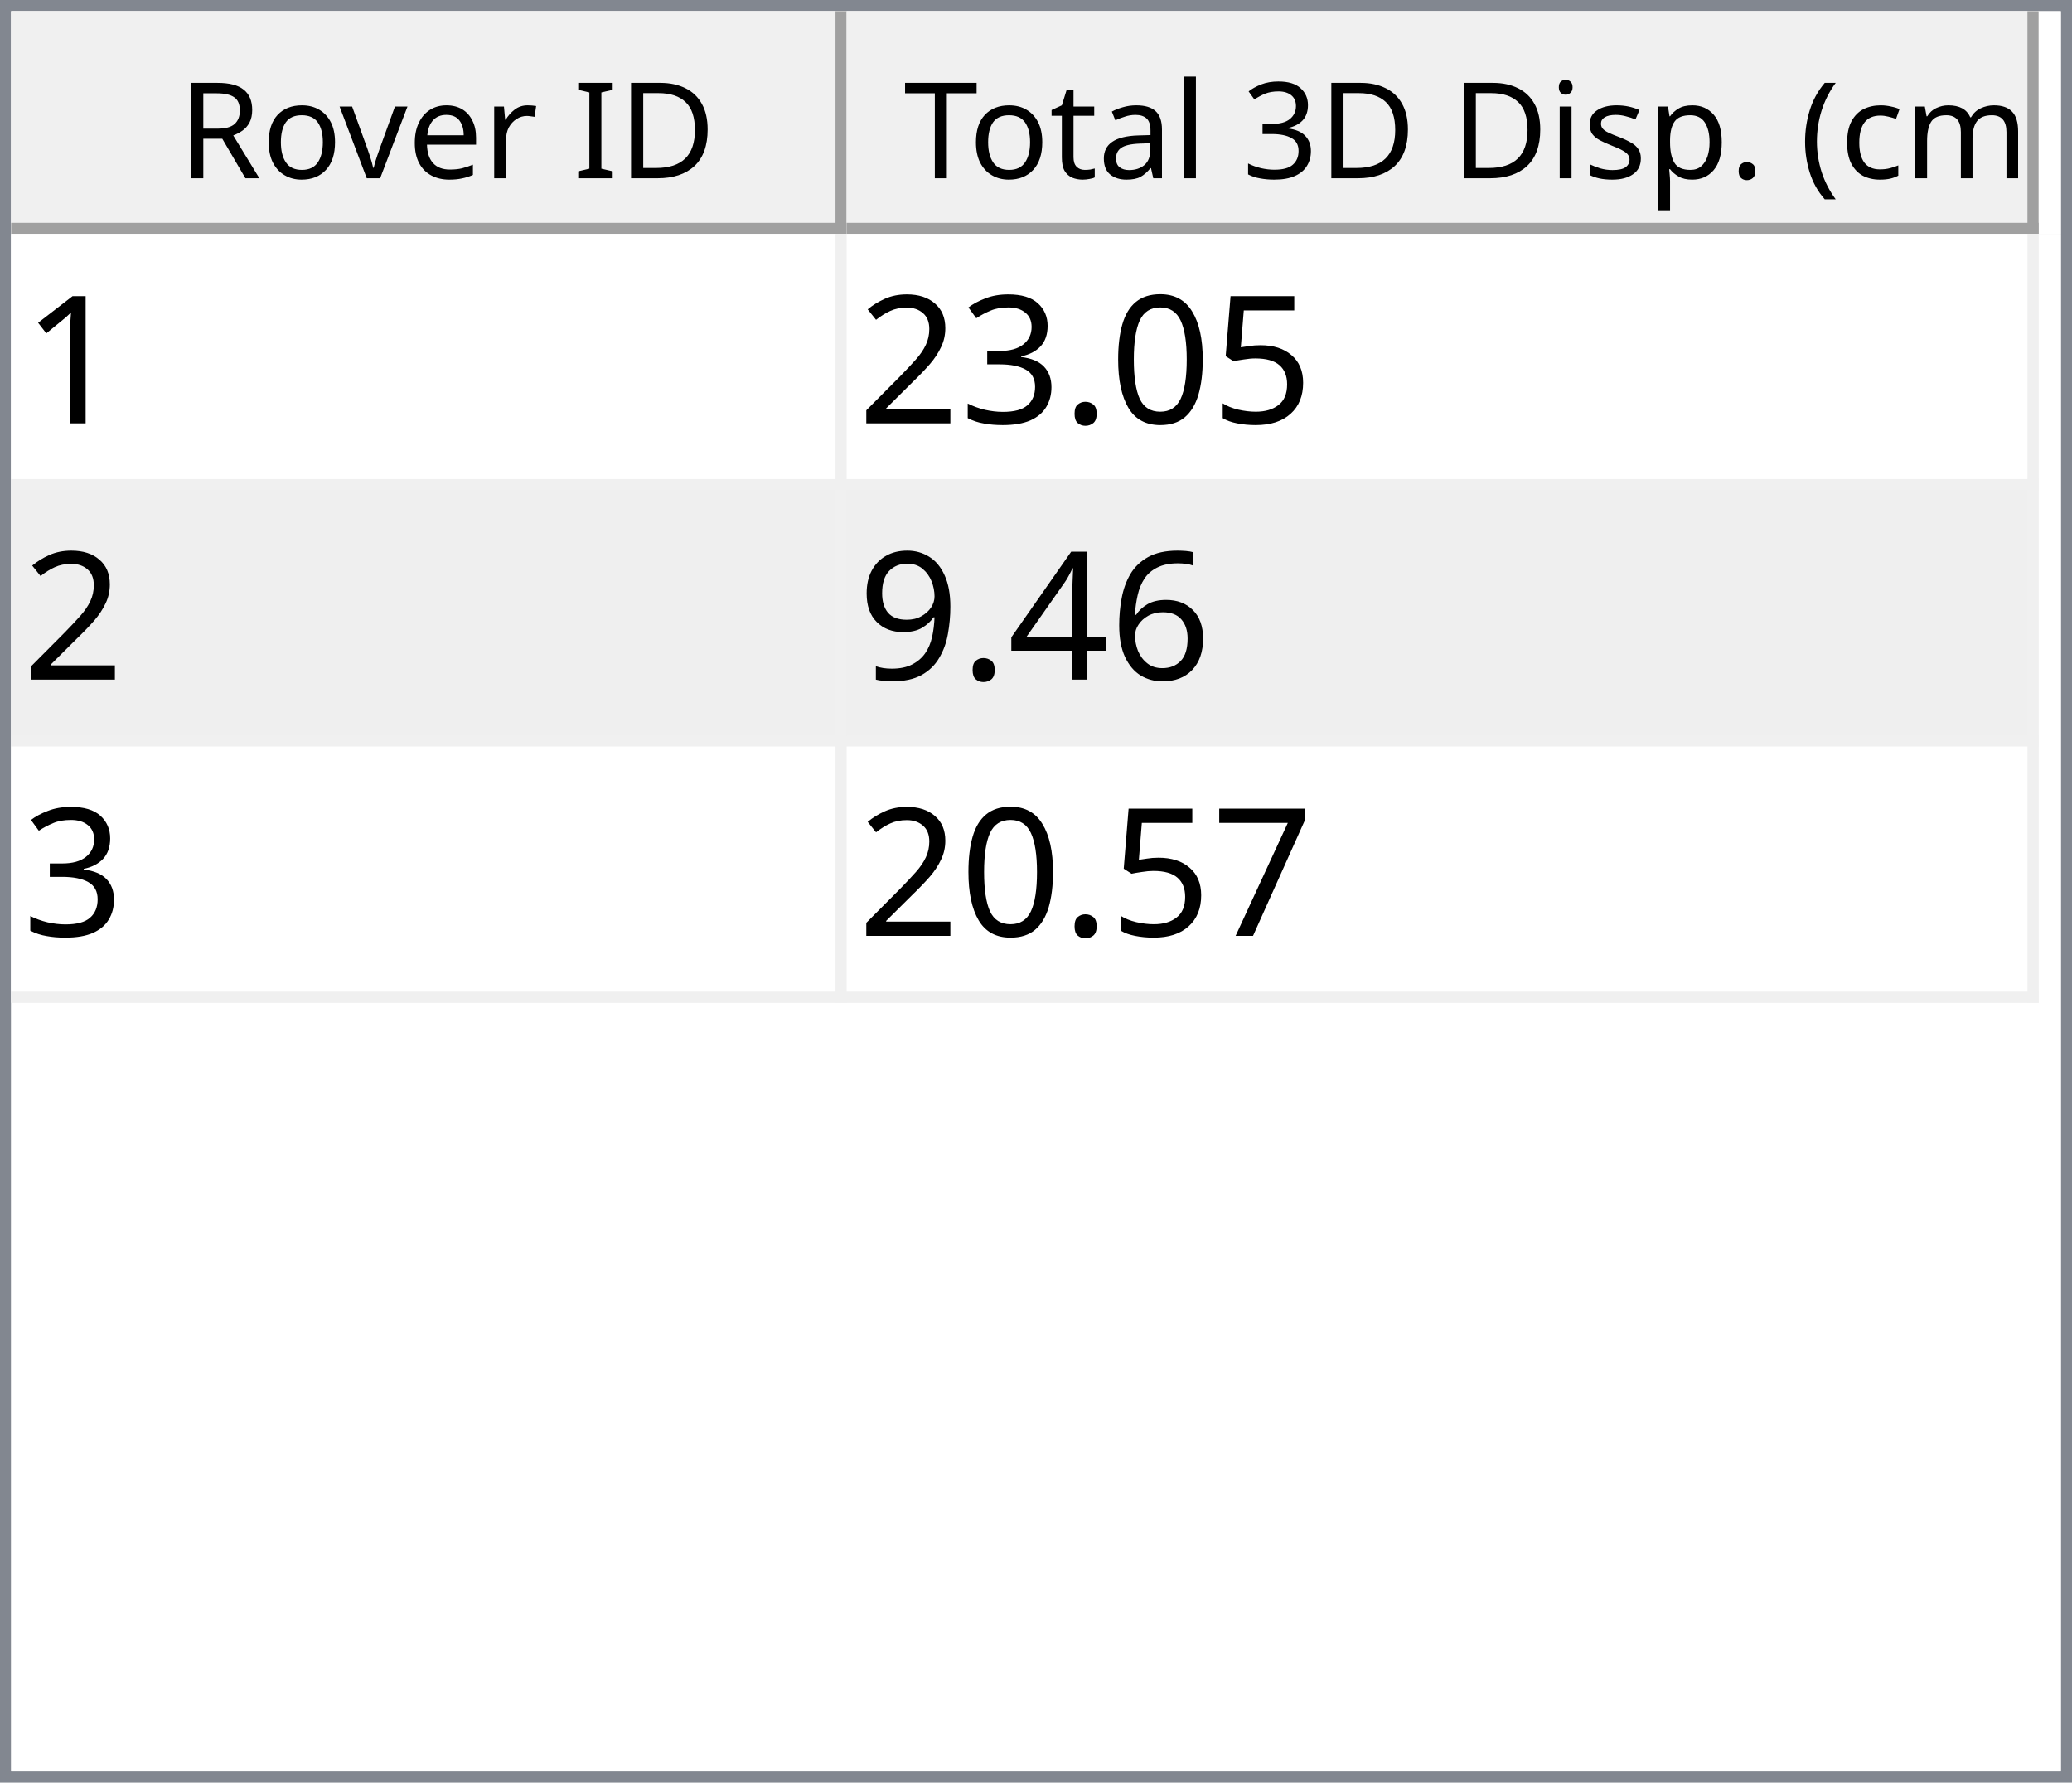
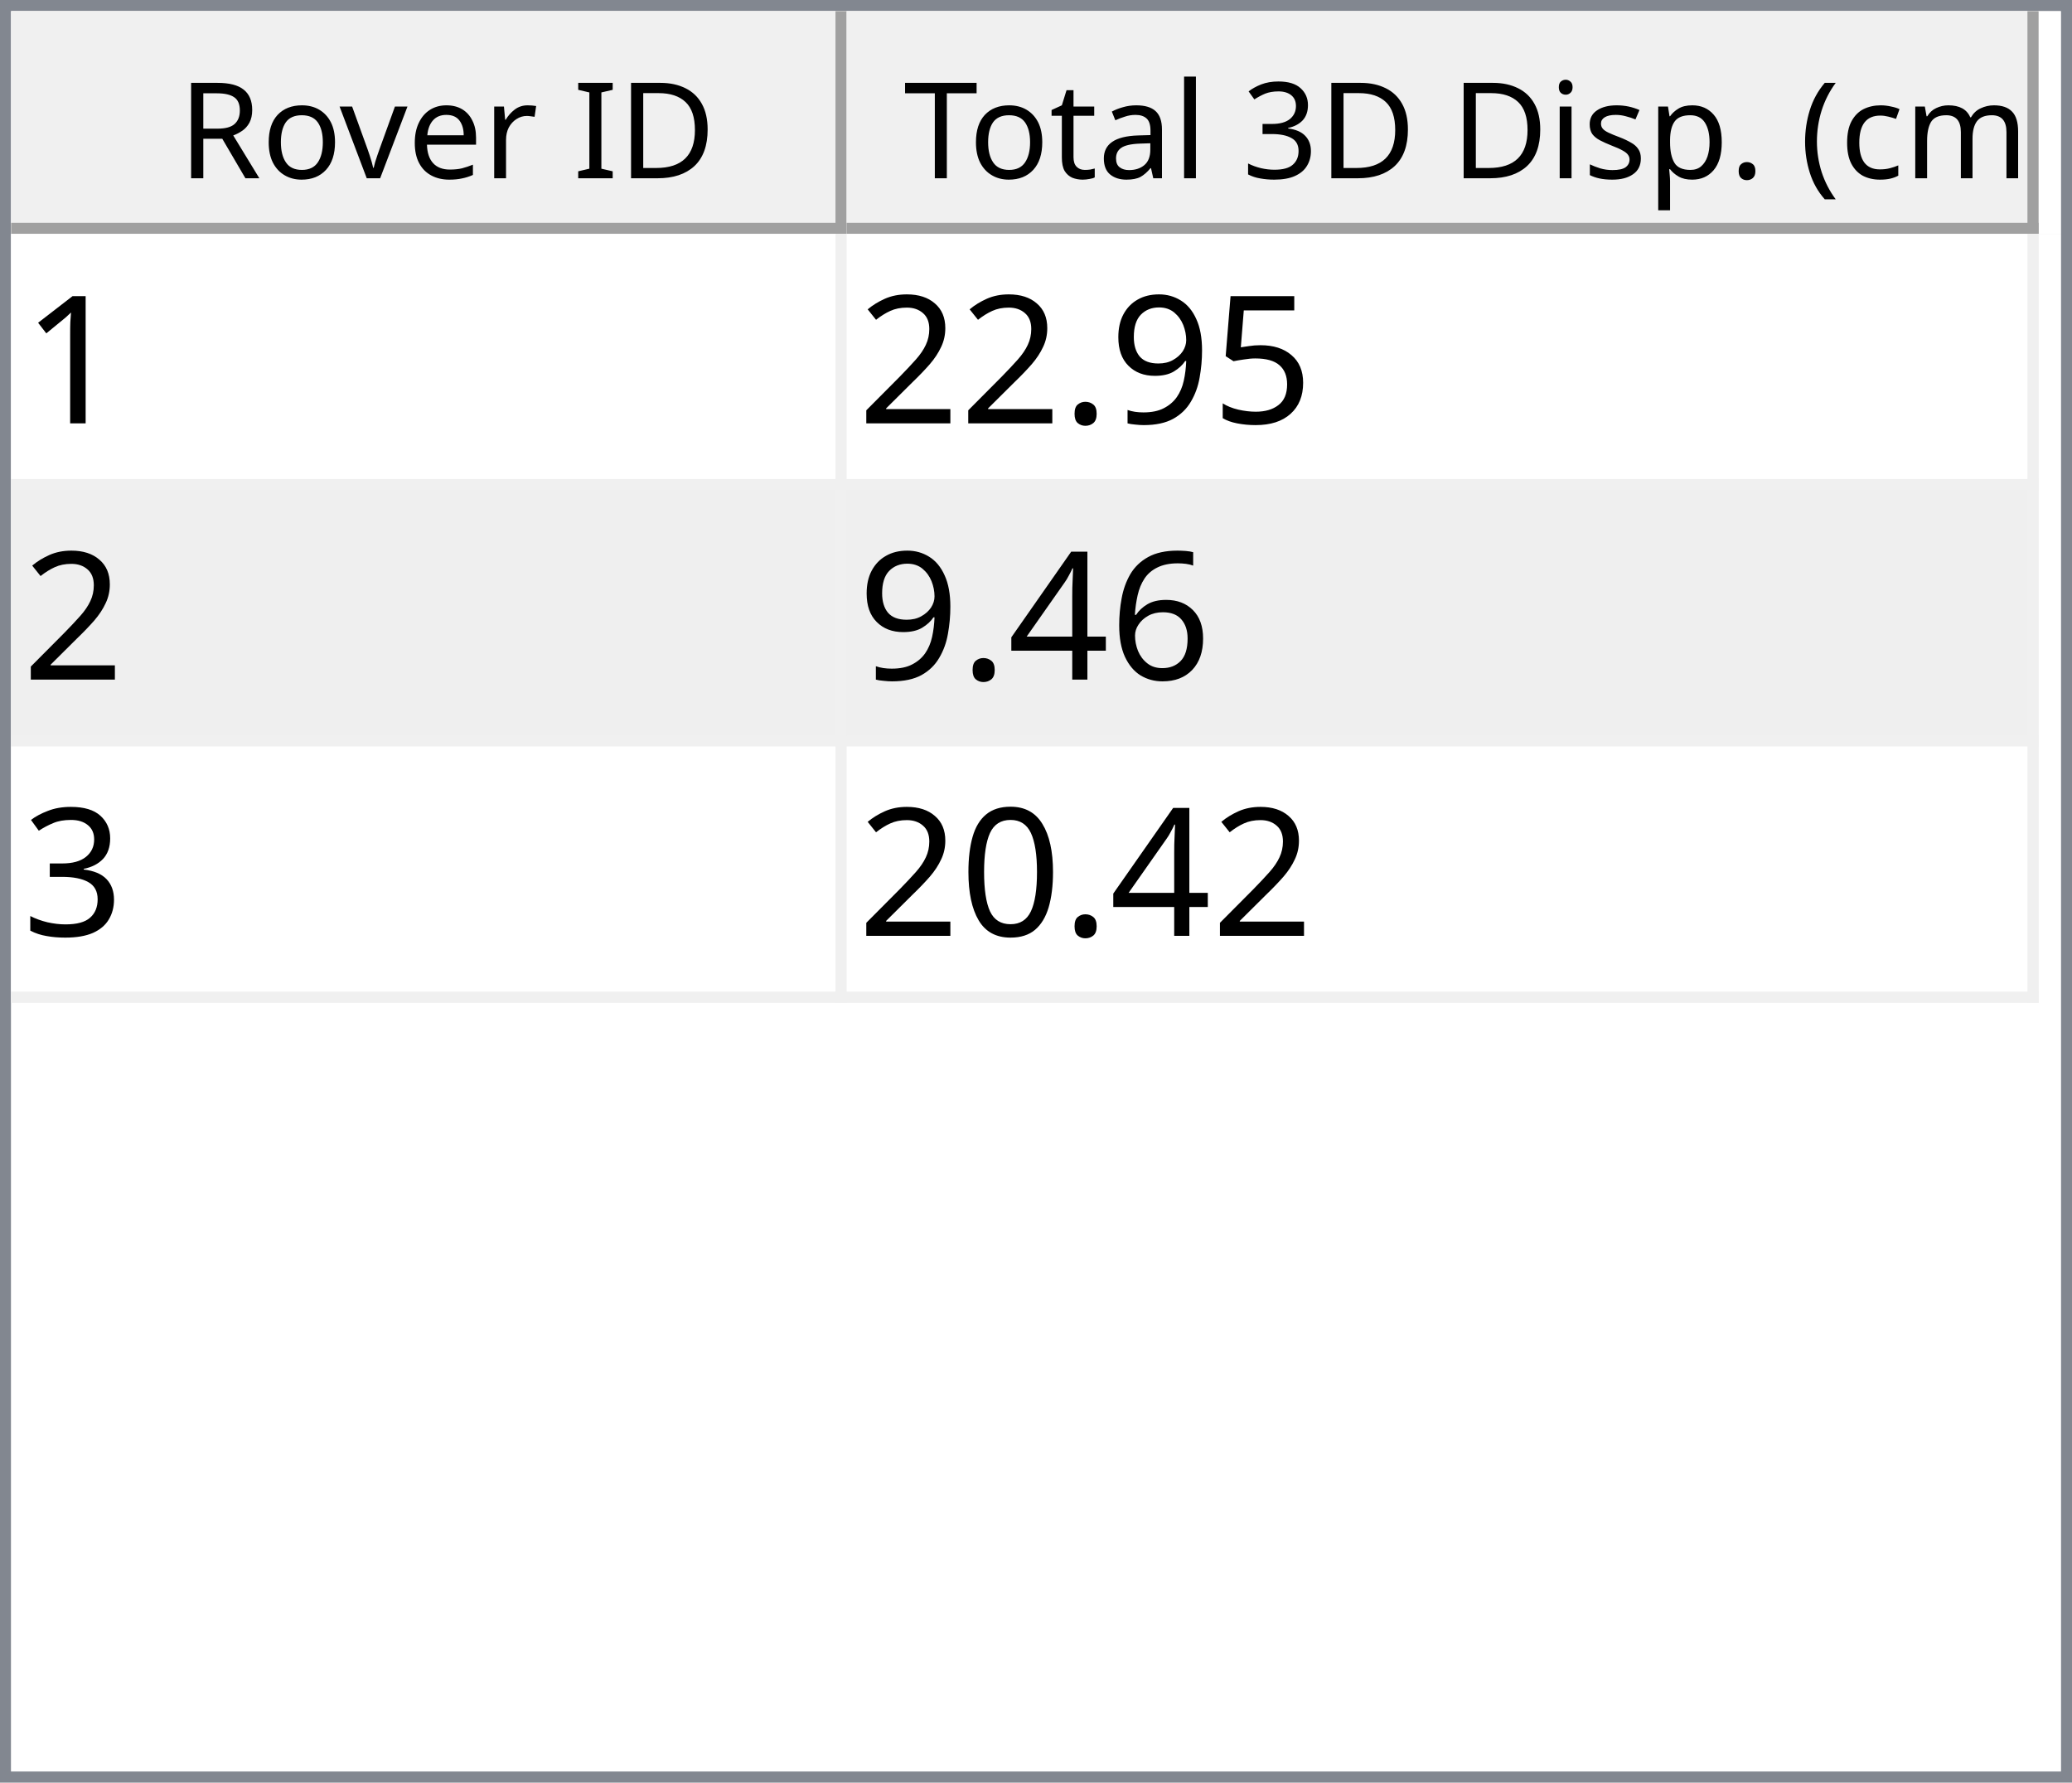
<svg xmlns="http://www.w3.org/2000/svg" style="fill-opacity:1; color-rendering:auto; color-interpolation:auto; text-rendering:auto; stroke:black; stroke-linecap:square; stroke-miterlimit:10; shape-rendering:auto; stroke-opacity:1; fill:black; stroke-dasharray:none; font-weight:normal; stroke-width:1; font-family:'Dialog'; font-style:normal; stroke-linejoin:miter; font-size:12px; stroke-dashoffset:0; image-rendering:auto;" width="186" height="160">
  <defs id="genericDefs" />
  <g>
    <defs id="defs1">
      <clipPath clipPathUnits="userSpaceOnUse" id="clipPath1">
        <path d="M0 0 L186 0 L186 160 L0 160 L0 0 Z" />
      </clipPath>
      <clipPath clipPathUnits="userSpaceOnUse" id="clipPath2">
        <path d="M0 0 L0 160 L186 160 L186 0 Z" />
      </clipPath>
      <clipPath clipPathUnits="userSpaceOnUse" id="clipPath3">
        <path d="M0 0 L0 20 L184 20 L184 0 Z" />
      </clipPath>
      <clipPath clipPathUnits="userSpaceOnUse" id="clipPath4">
        <path d="M0 0 L0 20 L75 20 L75 0 Z" />
      </clipPath>
      <clipPath clipPathUnits="userSpaceOnUse" id="clipPath5">
        <path d="M1 1 L1 19 L74 19 L74 1 Z" />
      </clipPath>
      <clipPath clipPathUnits="userSpaceOnUse" id="clipPath6">
        <path d="M0 0 L0 18 L73 18 L73 0 Z" />
      </clipPath>
      <clipPath clipPathUnits="userSpaceOnUse" id="clipPath7">
        <path d="M-0.5 -0.5 L-0.5 19.5 L74.5 19.5 L74.5 -0.5 Z" />
      </clipPath>
      <clipPath clipPathUnits="userSpaceOnUse" id="clipPath8">
        <path d="M0 0 L0 20 L107 20 L107 0 Z" />
      </clipPath>
      <clipPath clipPathUnits="userSpaceOnUse" id="clipPath9">
        <path d="M1 1 L1 19 L106 19 L106 1 Z" />
      </clipPath>
      <clipPath clipPathUnits="userSpaceOnUse" id="clipPath10">
        <path d="M0 0 L0 18 L105 18 L105 0 Z" />
      </clipPath>
      <clipPath clipPathUnits="userSpaceOnUse" id="clipPath11">
        <path d="M-0.5 -0.5 L-0.5 19.5 L106.5 19.5 L106.5 -0.5 Z" />
      </clipPath>
      <clipPath clipPathUnits="userSpaceOnUse" id="clipPath12">
        <path d="M0 0 L0 138 L184 138 L184 0 Z" />
      </clipPath>
      <clipPath clipPathUnits="userSpaceOnUse" id="clipPath13">
        <path d="M0 0 L0 69 L182 69 L182 0 Z" />
      </clipPath>
      <clipPath clipPathUnits="userSpaceOnUse" id="clipPath14">
        <path d="M-0.5 -0.5 L-0.5 68.5 L181.5 68.5 L181.5 -0.5 Z" />
      </clipPath>
      <clipPath clipPathUnits="userSpaceOnUse" id="clipPath15">
        <path d="M0 0 L0 22 L74 22 L74 0 Z" />
      </clipPath>
      <clipPath clipPathUnits="userSpaceOnUse" id="clipPath16">
        <path d="M0 0 L0 22 L106 22 L106 0 Z" />
      </clipPath>
      <font horiz-adv-x="64.551" id="font1">
        <font-face ascent="107.91" descent="25.098" units-per-em="100" style="font-style:normal; font-family:Segoe UI; font-weight:normal;" />
        <missing-glyph horiz-adv-x="64.551" d="M8.109 0 L8.109 68.266 L56.453 68.266 L56.453 0 L8.109 0 ZM15.328 7.234 L49.219 7.234 L49.219 61.031 L15.328 61.031 L15.328 7.234 Z" />
        <glyph unicode="D" horiz-adv-x="70.117" d="M9.188 0 L9.188 70.016 L28.516 70.016 Q65.531 70.016 65.531 35.891 Q65.531 19.672 55.25 9.836 Q44.969 0 27.734 0 L9.188 0 ZM17.391 62.594 L17.391 7.422 L27.828 7.422 Q41.609 7.422 49.273 14.797 Q56.938 22.172 56.938 35.688 Q56.938 62.594 28.328 62.594 L17.391 62.594 Z" />
        <glyph unicode="I" horiz-adv-x="26.611" d="M17.391 0 L9.188 0 L9.188 70.016 L17.391 70.016 L17.391 0 Z" />
        <glyph unicode=" " horiz-adv-x="27.393" d="" />
        <glyph unicode="r" horiz-adv-x="34.766" d="M34.188 41.891 Q32.078 43.5 28.125 43.5 Q23 43.5 19.555 38.672 Q16.109 33.844 16.109 25.484 L16.109 0 L8.109 0 L8.109 50 L16.109 50 L16.109 39.703 L16.312 39.703 Q18.016 44.969 21.531 47.922 Q25.047 50.875 29.391 50.875 Q32.516 50.875 34.188 50.203 L34.188 41.891 Z" />
        <glyph unicode="e" horiz-adv-x="52.295" d="M48.297 23 L12.984 23 Q13.188 14.656 17.484 10.109 Q21.781 5.562 29.297 5.562 Q37.75 5.562 44.828 11.141 L44.828 3.609 Q38.234 -1.172 27.391 -1.172 Q16.797 -1.172 10.742 5.641 Q4.688 12.453 4.688 24.812 Q4.688 36.469 11.305 43.82 Q17.922 51.172 27.734 51.172 Q37.547 51.172 42.922 44.828 Q48.297 38.484 48.297 27.203 L48.297 23 ZM40.094 29.781 Q40.047 36.719 36.75 40.578 Q33.453 44.438 27.594 44.438 Q21.922 44.438 17.969 40.383 Q14.016 36.328 13.094 29.781 L40.094 29.781 Z" />
        <glyph unicode="v" horiz-adv-x="47.9" d="M47.406 50 L27.484 0 L19.625 0 L0.688 50 L9.469 50 L22.172 13.672 Q23.578 9.672 23.922 6.688 L24.125 6.688 Q24.609 10.453 25.688 13.484 L38.969 50 L47.406 50 Z" />
        <glyph unicode="o" horiz-adv-x="58.594" d="M29 -1.172 Q17.922 -1.172 11.305 5.836 Q4.688 12.844 4.688 24.422 Q4.688 37.016 11.57 44.094 Q18.453 51.172 30.172 51.172 Q41.359 51.172 47.633 44.289 Q53.906 37.406 53.906 25.203 Q53.906 13.234 47.141 6.031 Q40.375 -1.172 29 -1.172 ZM29.594 44.438 Q21.875 44.438 17.383 39.188 Q12.891 33.938 12.891 24.703 Q12.891 15.828 17.43 10.695 Q21.969 5.562 29.594 5.562 Q37.359 5.562 41.531 10.594 Q45.703 15.625 45.703 24.906 Q45.703 34.281 41.531 39.359 Q37.359 44.438 29.594 44.438 Z" />
        <glyph unicode="R" horiz-adv-x="59.814" d="M59.375 0 L49.609 0 L37.891 19.625 Q36.281 22.359 34.766 24.289 Q33.25 26.219 31.664 27.438 Q30.078 28.656 28.25 29.219 Q26.422 29.781 24.125 29.781 L17.391 29.781 L17.391 0 L9.188 0 L9.188 70.016 L30.078 70.016 Q34.672 70.016 38.555 68.867 Q42.438 67.719 45.289 65.375 Q48.141 63.031 49.758 59.547 Q51.375 56.062 51.375 51.375 Q51.375 47.703 50.273 44.656 Q49.172 41.609 47.148 39.211 Q45.125 36.812 42.266 35.133 Q39.406 33.453 35.844 32.516 L35.844 32.328 Q37.594 31.547 38.891 30.547 Q40.188 29.547 41.359 28.18 Q42.531 26.812 43.68 25.078 Q44.828 23.344 46.234 21.047 L59.375 0 ZM17.391 62.594 L17.391 37.203 L28.516 37.203 Q31.594 37.203 34.203 38.133 Q36.812 39.062 38.719 40.797 Q40.625 42.531 41.703 45.047 Q42.781 47.562 42.781 50.688 Q42.781 56.297 39.141 59.445 Q35.5 62.594 28.609 62.594 L17.391 62.594 Z" />
        <glyph unicode=")" horiz-adv-x="30.176" d="M8.297 -15.922 L1.172 -15.922 Q16.406 2.344 16.406 26.812 Q16.406 51.469 1.078 70.016 L8.297 70.016 Q23.531 52.156 23.531 26.703 Q23.531 1.375 8.297 -15.922 Z" />
        <glyph unicode="m" horiz-adv-x="86.133" d="M79.109 0 L71.094 0 L71.094 28.719 Q71.094 37.016 68.531 40.727 Q65.969 44.438 59.906 44.438 Q54.781 44.438 51.195 39.75 Q47.609 35.062 47.609 28.516 L47.609 0 L39.594 0 L39.594 29.688 Q39.594 44.438 28.219 44.438 Q22.953 44.438 19.531 40.016 Q16.109 35.594 16.109 28.516 L16.109 0 L8.109 0 L8.109 50 L16.109 50 L16.109 42.094 L16.312 42.094 Q21.625 51.172 31.844 51.172 Q36.969 51.172 40.773 48.312 Q44.578 45.453 46 40.828 Q51.562 51.172 62.594 51.172 Q79.109 51.172 79.109 30.812 L79.109 0 Z" />
        <glyph unicode="c" horiz-adv-x="46.191" d="M42.188 2.297 Q36.422 -1.172 28.516 -1.172 Q17.828 -1.172 11.258 5.789 Q4.688 12.75 4.688 23.828 Q4.688 36.188 11.766 43.68 Q18.844 51.172 30.672 51.172 Q37.25 51.172 42.281 48.734 L42.281 40.531 Q36.719 44.438 30.375 44.438 Q22.703 44.438 17.797 38.945 Q12.891 33.453 12.891 24.516 Q12.891 15.719 17.508 10.641 Q22.125 5.562 29.891 5.562 Q36.422 5.562 42.188 9.906 L42.188 2.297 Z" />
        <glyph unicode="(" horiz-adv-x="30.176" d="M29.109 -15.922 L21.969 -15.922 Q6.844 1.375 6.844 26.703 Q6.844 52.156 21.969 70.016 L29.203 70.016 Q13.875 51.469 13.875 26.812 Q13.875 2.344 29.109 -15.922 Z" />
        <glyph unicode="." horiz-adv-x="21.68" d="M10.891 -1.078 Q8.641 -1.078 7.055 0.539 Q5.469 2.156 5.469 4.391 Q5.469 6.641 7.055 8.273 Q8.641 9.906 10.891 9.906 Q13.188 9.906 14.797 8.273 Q16.406 6.641 16.406 4.391 Q16.406 2.156 14.797 0.539 Q13.188 -1.078 10.891 -1.078 Z" />
        <glyph unicode="p" horiz-adv-x="58.789" d="M16.312 7.234 L16.109 7.234 L16.109 -23 L8.109 -23 L8.109 50 L16.109 50 L16.109 41.219 L16.312 41.219 Q22.219 51.172 33.594 51.172 Q43.266 51.172 48.688 44.461 Q54.109 37.75 54.109 26.469 Q54.109 13.922 48 6.375 Q41.891 -1.172 31.297 -1.172 Q21.578 -1.172 16.312 7.234 ZM16.109 27.391 L16.109 20.406 Q16.109 14.203 20.141 9.883 Q24.172 5.562 30.375 5.562 Q37.641 5.562 41.773 11.133 Q45.906 16.703 45.906 26.609 Q45.906 34.969 42.047 39.703 Q38.188 44.438 31.594 44.438 Q24.609 44.438 20.359 39.578 Q16.109 34.719 16.109 27.391 Z" />
        <glyph unicode="s" horiz-adv-x="42.432" d="M5.078 1.812 L5.078 10.406 Q11.625 5.562 19.484 5.562 Q30.031 5.562 30.031 12.594 Q30.031 14.594 29.125 15.992 Q28.219 17.391 26.68 18.461 Q25.141 19.531 23.07 20.383 Q21 21.234 18.609 22.172 Q15.281 23.484 12.766 24.828 Q10.25 26.172 8.57 27.859 Q6.891 29.547 6.031 31.695 Q5.172 33.844 5.172 36.719 Q5.172 40.234 6.789 42.945 Q8.406 45.656 11.086 47.484 Q13.766 49.312 17.211 50.242 Q20.656 51.172 24.312 51.172 Q30.812 51.172 35.938 48.922 L35.938 40.828 Q30.422 44.438 23.25 44.438 Q21 44.438 19.195 43.922 Q17.391 43.406 16.094 42.477 Q14.797 41.547 14.086 40.258 Q13.375 38.969 13.375 37.406 Q13.375 35.453 14.086 34.133 Q14.797 32.812 16.164 31.789 Q17.531 30.766 19.484 29.938 Q21.438 29.109 23.922 28.125 Q27.25 26.859 29.883 25.516 Q32.516 24.172 34.375 22.484 Q36.234 20.797 37.234 18.602 Q38.234 16.406 38.234 13.375 Q38.234 9.672 36.602 6.938 Q34.969 4.203 32.234 2.398 Q29.5 0.594 25.93 -0.289 Q22.359 -1.172 18.453 -1.172 Q10.75 -1.172 5.078 1.812 Z" />
        <glyph unicode="i" horiz-adv-x="24.219" d="M12.203 62.703 Q10.062 62.703 8.547 64.164 Q7.031 65.625 7.031 67.875 Q7.031 70.125 8.547 71.609 Q10.062 73.094 12.203 73.094 Q14.406 73.094 15.945 71.609 Q17.484 70.125 17.484 67.875 Q17.484 65.719 15.945 64.211 Q14.406 62.703 12.203 62.703 ZM16.109 0 L8.109 0 L8.109 50 L16.109 50 L16.109 0 Z" />
        <glyph unicode="3" horiz-adv-x="53.906" d="M46.531 19.828 Q46.531 15.094 44.75 11.211 Q42.969 7.328 39.719 4.57 Q36.469 1.812 31.93 0.297 Q27.391 -1.219 21.922 -1.219 Q11.922 -1.219 6 2.594 L6 11.188 Q13.094 5.609 22.219 5.609 Q25.875 5.609 28.828 6.539 Q31.781 7.469 33.906 9.227 Q36.031 10.984 37.18 13.477 Q38.328 15.969 38.328 19.094 Q38.328 32.812 18.797 32.812 L12.984 32.812 L12.984 39.594 L18.5 39.594 Q35.797 39.594 35.797 52.484 Q35.797 64.406 22.609 64.406 Q15.188 64.406 8.688 59.422 L8.688 67.188 Q15.375 71.188 24.609 71.188 Q29 71.188 32.57 69.969 Q36.141 68.75 38.68 66.555 Q41.219 64.359 42.609 61.281 Q44 58.203 44 54.5 Q44 40.672 30.031 36.719 L30.031 36.531 Q33.594 36.141 36.625 34.797 Q39.656 33.453 41.852 31.305 Q44.047 29.156 45.289 26.25 Q46.531 23.344 46.531 19.828 Z" />
        <glyph unicode="l" horiz-adv-x="24.219" d="M16.109 0 L8.109 0 L8.109 74.031 L16.109 74.031 L16.109 0 Z" />
        <glyph unicode="a" horiz-adv-x="50.879" d="M43.891 0 L35.891 0 L35.891 7.812 L35.688 7.812 Q30.469 -1.172 20.312 -1.172 Q12.844 -1.172 8.617 2.781 Q4.391 6.734 4.391 13.281 Q4.391 27.297 20.906 29.594 L35.891 31.688 Q35.891 44.438 25.594 44.438 Q16.547 44.438 9.281 38.281 L9.281 46.484 Q16.656 51.172 26.266 51.172 Q43.891 51.172 43.891 32.516 L43.891 0 ZM35.891 25.297 L23.828 23.641 Q18.266 22.859 15.43 20.875 Q12.594 18.891 12.594 13.875 Q12.594 10.203 15.211 7.883 Q17.828 5.562 22.172 5.562 Q28.125 5.562 32.008 9.742 Q35.891 13.922 35.891 20.312 L35.891 25.297 Z" />
        <glyph unicode="t" horiz-adv-x="33.887" d="M31.297 0.484 Q28.469 -1.078 23.828 -1.078 Q10.688 -1.078 10.688 13.578 L10.688 43.172 L2.094 43.172 L2.094 50 L10.688 50 L10.688 62.203 L18.703 64.797 L18.703 50 L31.297 50 L31.297 43.172 L18.703 43.172 L18.703 14.984 Q18.703 9.969 20.414 7.82 Q22.125 5.672 26.078 5.672 Q29.109 5.672 31.297 7.328 L31.297 0.484 Z" />
        <glyph unicode="T" horiz-adv-x="52.393" d="M50.594 62.594 L30.375 62.594 L30.375 0 L22.172 0 L22.172 62.594 L2 62.594 L2 70.016 L50.594 70.016 L50.594 62.594 Z" />
      </font>
      <font horiz-adv-x="75.0" id="font2">
        <font-face ascent="100.537" descent="21.973" units-per-em="100" style="font-style:normal; font-family:sans-serif; font-weight:normal;" />
        <missing-glyph horiz-adv-x="75.0" d="M12.5 0 L12.5 62.5 L62.5 62.5 L62.5 0 L12.5 0 ZM14.062 1.562 L60.938 1.562 L60.938 60.938 L14.062 60.938 L14.062 1.562 Z" />
        <glyph unicode="1" horiz-adv-x="55.615" d="M37.25 0 L28.469 0 L28.469 56 Q25.297 52.984 20.141 49.953 Q14.984 46.922 10.891 45.406 L10.891 53.906 Q18.266 57.375 23.781 62.305 Q29.297 67.234 31.594 71.875 L37.25 71.875 L37.25 0 Z" />
        <glyph unicode="5" horiz-adv-x="55.615" d="M4.156 18.75 L13.375 19.531 Q14.406 12.797 18.141 9.398 Q21.875 6 27.156 6 Q33.5 6 37.891 10.789 Q42.281 15.578 42.281 23.484 Q42.281 31 38.062 35.352 Q33.844 39.703 27 39.703 Q22.75 39.703 19.336 37.773 Q15.922 35.844 13.969 32.766 L5.719 33.844 L12.641 70.609 L48.25 70.609 L48.25 62.203 L19.672 62.203 L15.828 42.969 Q22.266 47.469 29.344 47.469 Q38.719 47.469 45.164 40.969 Q51.609 34.469 51.609 24.266 Q51.609 14.547 45.953 7.469 Q39.062 -1.219 27.156 -1.219 Q17.391 -1.219 11.211 4.25 Q5.031 9.719 4.156 18.75 Z" />
-         <glyph unicode="0" horiz-adv-x="55.615" d="M4.156 35.297 Q4.156 48 6.766 55.742 Q9.375 63.484 14.523 67.68 Q19.672 71.875 27.484 71.875 Q33.25 71.875 37.594 69.555 Q41.938 67.234 44.773 62.867 Q47.609 58.5 49.219 52.227 Q50.828 45.953 50.828 35.297 Q50.828 22.703 48.242 14.969 Q45.656 7.234 40.508 3.008 Q35.359 -1.219 27.484 -1.219 Q17.141 -1.219 11.234 6.203 Q4.156 15.141 4.156 35.297 ZM13.188 35.297 Q13.188 17.672 17.312 11.836 Q21.438 6 27.484 6 Q33.547 6 37.672 11.859 Q41.797 17.719 41.797 35.297 Q41.797 52.984 37.672 58.789 Q33.547 64.594 27.391 64.594 Q21.344 64.594 17.719 59.469 Q13.188 52.938 13.188 35.297 Z" />
+         <glyph unicode="9" horiz-adv-x="55.615" d="M5.469 16.547 L13.922 17.328 Q14.984 11.375 18.016 8.688 Q21.047 6 25.781 6 Q29.828 6 32.883 7.859 Q35.938 9.719 37.891 12.82 Q39.844 15.922 41.164 21.195 Q42.484 26.469 42.484 31.938 Q42.484 32.516 42.438 33.688 Q39.797 29.5 35.234 26.883 Q30.672 24.266 25.344 24.266 Q16.453 24.266 10.305 30.711 Q4.156 37.156 4.156 47.703 Q4.156 58.594 10.578 65.234 Q17 71.875 26.656 71.875 Q33.641 71.875 39.43 68.117 Q45.219 64.359 48.219 57.398 Q51.219 50.438 51.219 37.25 Q51.219 23.531 48.242 15.406 Q45.266 7.281 39.383 3.031 Q33.5 -1.219 25.594 -1.219 Q17.188 -1.219 11.867 3.445 Q6.547 8.109 5.469 16.547 ZM41.453 48.141 Q41.453 55.719 37.43 60.156 Q33.406 64.594 27.734 64.594 Q21.875 64.594 17.531 59.812 Q13.188 55.031 13.188 47.406 Q13.188 40.578 17.312 36.305 Q21.438 32.031 27.484 32.031 Q33.594 32.031 37.523 36.305 Q41.453 40.578 41.453 48.141 Z" />
        <glyph unicode="." horiz-adv-x="27.783" d="M9.078 0 L9.078 10.016 L19.094 10.016 L19.094 0 L9.078 0 Z" />
-         <glyph unicode="3" horiz-adv-x="55.615" d="M4.203 18.891 L12.984 20.062 Q14.5 12.594 18.141 9.297 Q21.781 6 27 6 Q33.203 6 37.477 10.297 Q41.75 14.594 41.75 20.953 Q41.75 27 37.797 30.93 Q33.844 34.859 27.734 34.859 Q25.25 34.859 21.531 33.891 L22.516 41.609 Q23.391 41.5 23.922 41.5 Q29.547 41.5 34.039 44.43 Q38.531 47.359 38.531 53.469 Q38.531 58.297 35.258 61.477 Q31.984 64.656 26.812 64.656 Q21.688 64.656 18.266 61.43 Q14.844 58.203 13.875 51.766 L5.078 53.328 Q6.688 62.156 12.398 67.016 Q18.109 71.875 26.609 71.875 Q32.469 71.875 37.398 69.359 Q42.328 66.844 44.945 62.5 Q47.562 58.156 47.562 53.266 Q47.562 48.641 45.07 44.828 Q42.578 41.016 37.703 38.766 Q44.047 37.312 47.562 32.695 Q51.078 28.078 51.078 21.141 Q51.078 11.766 44.242 5.25 Q37.406 -1.266 26.953 -1.266 Q17.531 -1.266 11.305 4.352 Q5.078 9.969 4.203 18.891 Z" />
        <glyph unicode="2" horiz-adv-x="55.615" d="M50.344 8.453 L50.344 0 L3.031 0 Q2.938 3.172 4.047 6.109 Q5.859 10.938 9.836 15.625 Q13.812 20.312 21.344 26.469 Q33.016 36.031 37.117 41.625 Q41.219 47.219 41.219 52.203 Q41.219 57.422 37.477 61.008 Q33.734 64.594 27.734 64.594 Q21.391 64.594 17.578 60.789 Q13.766 56.984 13.719 50.25 L4.688 51.172 Q5.609 61.281 11.664 66.578 Q17.719 71.875 27.938 71.875 Q38.234 71.875 44.242 66.164 Q50.25 60.453 50.25 52 Q50.25 47.703 48.492 43.555 Q46.734 39.406 42.656 34.812 Q38.578 30.219 29.109 22.219 Q21.188 15.578 18.945 13.211 Q16.703 10.844 15.234 8.453 L50.344 8.453 Z" />
        <glyph unicode="6" horiz-adv-x="55.615" d="M49.75 54.047 L41.016 53.375 Q39.844 58.547 37.703 60.891 Q34.125 64.656 28.906 64.656 Q24.703 64.656 21.531 62.312 Q17.391 59.281 14.992 53.469 Q12.594 47.656 12.5 36.922 Q15.672 41.75 20.266 44.094 Q24.859 46.438 29.891 46.438 Q38.672 46.438 44.852 39.969 Q51.031 33.5 51.031 23.25 Q51.031 16.5 48.125 10.719 Q45.219 4.938 40.141 1.859 Q35.062 -1.219 28.609 -1.219 Q17.625 -1.219 10.695 6.859 Q3.766 14.938 3.766 33.5 Q3.766 54.25 11.422 63.672 Q18.109 71.875 29.438 71.875 Q37.891 71.875 43.289 67.141 Q48.688 62.406 49.75 54.047 ZM13.875 23.188 Q13.875 18.656 15.797 14.508 Q17.719 10.359 21.188 8.18 Q24.656 6 28.469 6 Q34.031 6 38.039 10.492 Q42.047 14.984 42.047 22.703 Q42.047 30.125 38.086 34.398 Q34.125 38.672 28.125 38.672 Q22.172 38.672 18.023 34.398 Q13.875 30.125 13.875 23.188 Z" />
        <glyph unicode="4" horiz-adv-x="55.615" d="M32.328 0 L32.328 17.141 L1.266 17.141 L1.266 25.203 L33.938 71.578 L41.109 71.578 L41.109 25.203 L50.781 25.203 L50.781 17.141 L41.109 17.141 L41.109 0 L32.328 0 ZM32.328 25.203 L32.328 57.469 L9.906 25.203 L32.328 25.203 Z" />
-         <glyph unicode="9" horiz-adv-x="55.615" d="M5.469 16.547 L13.922 17.328 Q14.984 11.375 18.016 8.688 Q21.047 6 25.781 6 Q29.828 6 32.883 7.859 Q35.938 9.719 37.891 12.82 Q39.844 15.922 41.164 21.195 Q42.484 26.469 42.484 31.938 Q42.484 32.516 42.438 33.688 Q39.797 29.5 35.234 26.883 Q30.672 24.266 25.344 24.266 Q16.453 24.266 10.305 30.711 Q4.156 37.156 4.156 47.703 Q4.156 58.594 10.578 65.234 Q17 71.875 26.656 71.875 Q33.641 71.875 39.43 68.117 Q45.219 64.359 48.219 57.398 Q51.219 50.438 51.219 37.25 Q51.219 23.531 48.242 15.406 Q45.266 7.281 39.383 3.031 Q33.5 -1.219 25.594 -1.219 Q17.188 -1.219 11.867 3.445 Q6.547 8.109 5.469 16.547 ZM41.453 48.141 Q41.453 55.719 37.43 60.156 Q33.406 64.594 27.734 64.594 Q21.875 64.594 17.531 59.812 Q13.188 55.031 13.188 47.406 Q13.188 40.578 17.312 36.305 Q21.438 32.031 27.484 32.031 Q33.594 32.031 37.523 36.305 Q41.453 40.578 41.453 48.141 Z" />
-         <glyph unicode="7" horiz-adv-x="55.615" d="M4.734 62.203 L4.734 70.656 L51.078 70.656 L51.078 63.812 Q44.234 56.547 37.523 44.484 Q30.812 32.422 27.156 19.672 Q24.516 10.688 23.781 0 L14.75 0 Q14.891 8.453 18.062 20.414 Q21.234 32.375 27.172 43.484 Q33.109 54.594 39.797 62.203 L4.734 62.203 Z" />
+         <glyph unicode="3" horiz-adv-x="55.615" d="M4.203 18.891 L12.984 20.062 Q14.5 12.594 18.141 9.297 Q21.781 6 27 6 Q33.203 6 37.477 10.297 Q41.75 14.594 41.75 20.953 Q41.75 27 37.797 30.93 Q33.844 34.859 27.734 34.859 Q25.25 34.859 21.531 33.891 L22.516 41.609 Q23.391 41.5 23.922 41.5 Q29.547 41.5 34.039 44.43 Q38.531 47.359 38.531 53.469 Q38.531 58.297 35.258 61.477 Q31.984 64.656 26.812 64.656 Q21.688 64.656 18.266 61.43 Q14.844 58.203 13.875 51.766 L5.078 53.328 Q6.688 62.156 12.398 67.016 Q18.109 71.875 26.609 71.875 Q32.469 71.875 37.398 69.359 Q42.328 66.844 44.945 62.5 Q47.562 58.156 47.562 53.266 Q47.562 48.641 45.07 44.828 Q42.578 41.016 37.703 38.766 Q44.047 37.312 47.562 32.695 Q51.078 28.078 51.078 21.141 Q51.078 11.766 44.242 5.25 Q37.406 -1.266 26.953 -1.266 Q17.531 -1.266 11.305 4.352 Q5.078 9.969 4.203 18.891 Z" />
+         <glyph unicode="0" horiz-adv-x="55.615" d="M4.156 35.297 Q4.156 48 6.766 55.742 Q9.375 63.484 14.523 67.68 Q19.672 71.875 27.484 71.875 Q33.25 71.875 37.594 69.555 Q41.938 67.234 44.773 62.867 Q47.609 58.5 49.219 52.227 Q50.828 45.953 50.828 35.297 Q50.828 22.703 48.242 14.969 Q45.656 7.234 40.508 3.008 Q35.359 -1.219 27.484 -1.219 Q17.141 -1.219 11.234 6.203 Q4.156 15.141 4.156 35.297 ZM13.188 35.297 Q13.188 17.672 17.312 11.836 Q21.438 6 27.484 6 Q33.547 6 37.672 11.859 Q41.797 17.719 41.797 35.297 Q41.797 52.984 37.672 58.789 Q33.547 64.594 27.391 64.594 Q21.344 64.594 17.719 59.469 Q13.188 52.938 13.188 35.297 Z" />
      </font>
    </defs>
    <g style="fill:white; stroke:white;">
      <rect x="0" y="0" width="186" style="clip-path:url(#clipPath1); stroke:none;" height="160" />
    </g>
    <g style="fill:white; text-rendering:optimizeSpeed; color-rendering:optimizeSpeed; image-rendering:optimizeSpeed; shape-rendering:crispEdges; stroke:white; color-interpolation:sRGB;">
      <rect x="0" width="186" height="160" y="0" style="stroke:none;" />
      <path style="stroke:none;" d="M0 160 L186 160 L186 0 L0 0 Z" />
    </g>
    <g style="fill:rgb(240,240,240); font-family:'Segoe UI'; stroke:rgb(240,240,240);">
      <rect x="0" y="0" width="186" style="clip-path:url(#clipPath2); stroke:none;" height="160" />
    </g>
    <g style="fill:rgb(130,135,144); font-family:'Segoe UI'; stroke:rgb(130,135,144);">
      <path d="M0 0 L186 0 L186 160 L0 160 L0 0 ZM1 1 L185 1 L185 159 L1 159 L1 1 Z" style="fill-rule:evenodd; clip-path:url(#clipPath2); stroke:none;" />
    </g>
    <g style="fill:white; font-family:'Segoe UI'; stroke:white;" transform="translate(1,1)">
      <rect x="0" y="0" width="184" style="clip-path:url(#clipPath3); stroke:none;" height="20" />
    </g>
    <g style="fill:rgb(240,240,240); font-family:'Segoe UI'; stroke:rgb(240,240,240);" transform="translate(1,1)">
      <rect x="0" y="0" width="75" style="clip-path:url(#clipPath4); stroke:none;" height="20" />
    </g>
    <g style="font-family:'Segoe UI';" transform="translate(2,2)">
      <text x="14" xml:space="preserve" y="14" style="clip-path:url(#clipPath6); stroke:none;">Rover ID</text>
    </g>
    <g style="fill:rgb(160,160,160); font-family:'Segoe UI'; stroke:rgb(160,160,160); stroke-linejoin:bevel;" transform="translate(1.5,1.5)">
      <line x1="74" x2="74" y1="0" style="fill:none; clip-path:url(#clipPath7);" y2="19" />
    </g>
    <g style="fill:rgb(160,160,160); font-family:'Segoe UI'; stroke:rgb(160,160,160); stroke-linejoin:bevel;" transform="matrix(1,0,0,1,1,1) translate(0.5,0.5)">
      <line x1="0" x2="74" y1="19" style="fill:none; clip-path:url(#clipPath7);" y2="19" />
    </g>
    <g style="fill:rgb(240,240,240); font-family:'Segoe UI'; stroke:rgb(240,240,240);" transform="translate(76,1)">
      <rect x="0" y="0" width="107" style="clip-path:url(#clipPath8); stroke:none;" height="20" />
    </g>
    <g style="font-family:'Segoe UI';" transform="translate(77,2)">
      <text x="1" xml:space="preserve" y="14" style="clip-path:url(#clipPath10); stroke:none;"> Total 3D Disp. (cm)</text>
    </g>
    <g style="fill:rgb(160,160,160); font-family:'Segoe UI'; stroke:rgb(160,160,160); stroke-linejoin:bevel;" transform="translate(76.5,1.5)">
      <line x1="106" x2="106" y1="0" style="fill:none; clip-path:url(#clipPath11);" y2="19" />
    </g>
    <g style="fill:rgb(160,160,160); font-family:'Segoe UI'; stroke:rgb(160,160,160); stroke-linejoin:bevel;" transform="matrix(1,0,0,1,76,1) translate(0.5,0.5)">
      <line x1="0" x2="106" y1="19" style="fill:none; clip-path:url(#clipPath11);" y2="19" />
    </g>
    <g style="fill:white; font-family:'Segoe UI'; stroke:white;" transform="translate(1,21)">
      <rect x="0" y="0" width="184" style="clip-path:url(#clipPath12); stroke:none;" height="138" />
    </g>
    <g style="fill:rgb(240,240,240); font-size:16px; font-family:sans-serif; stroke:rgb(240,240,240);" transform="translate(1,21)">
      <rect x="0" y="0" width="182" style="clip-path:url(#clipPath13); stroke:none;" height="69" />
      <line transform="translate(0.5,0.5)" x1="0" x2="181" y1="22" style="clip-path:url(#clipPath14); fill:none; stroke-linejoin:bevel;" y2="22" />
    </g>
    <g transform="matrix(1,0,0,1,1,21) translate(0.5,0.5)" style="fill:rgb(240,240,240); font-size:16px; font-family:sans-serif; stroke:rgb(240,240,240); stroke-linejoin:bevel;">
      <line x1="0" x2="181" y1="45" style="fill:none; clip-path:url(#clipPath14);" y2="45" />
    </g>
    <g transform="matrix(1,0,0,1,1,21) translate(0.5,0.5)" style="fill:rgb(240,240,240); font-size:16px; font-family:sans-serif; stroke:rgb(240,240,240); stroke-linejoin:bevel;">
      <line x1="0" x2="181" y1="68" style="fill:none; clip-path:url(#clipPath14);" y2="68" />
    </g>
    <g transform="matrix(1,0,0,1,1,21) translate(0.5,0.5)" style="fill:rgb(240,240,240); font-size:16px; font-family:sans-serif; stroke:rgb(240,240,240); stroke-linejoin:bevel;">
      <line x1="74" x2="74" y1="0" style="fill:none; clip-path:url(#clipPath14);" y2="68" />
    </g>
    <g transform="matrix(1,0,0,1,1,21) translate(0.5,0.5)" style="fill:rgb(240,240,240); font-size:16px; font-family:sans-serif; stroke:rgb(240,240,240); stroke-linejoin:bevel;">
      <line x1="181" x2="181" y1="0" style="fill:none; clip-path:url(#clipPath14);" y2="68" />
    </g>
    <g style="fill:white; font-size:16px; font-family:sans-serif; stroke:white;" transform="matrix(1,0,0,1,1,21)">
      <rect x="0" y="0" width="74" style="clip-path:url(#clipPath15); stroke:none;" height="22" />
      <text x="1" y="17" style="fill:black; clip-path:url(#clipPath15); stroke:none;" xml:space="preserve">1</text>
    </g>
    <g style="fill:white; font-size:16px; font-family:sans-serif; stroke:white;" transform="matrix(1,0,0,1,1,21) translate(75,0)">
      <rect x="0" y="0" width="106" style="clip-path:url(#clipPath16); stroke:none;" height="22" />
-       <text x="1" y="17" style="fill:black; clip-path:url(#clipPath16); stroke:none;" xml:space="preserve">23.05</text>
+       <text x="1" y="17" style="fill:black; clip-path:url(#clipPath16); stroke:none;" xml:space="preserve">22.95</text>
    </g>
    <g style="fill:rgb(239,239,239); font-size:16px; font-family:sans-serif; stroke:rgb(239,239,239);" transform="matrix(1,0,0,1,1,21) translate(0,23)">
      <rect x="0" y="0" width="74" style="clip-path:url(#clipPath15); stroke:none;" height="22" />
      <text x="1" y="17" style="fill:black; clip-path:url(#clipPath15); stroke:none;" xml:space="preserve">2</text>
    </g>
    <g style="fill:rgb(239,239,239); font-size:16px; font-family:sans-serif; stroke:rgb(239,239,239);" transform="matrix(1,0,0,1,1,21) translate(75,23)">
      <rect x="0" y="0" width="106" style="clip-path:url(#clipPath16); stroke:none;" height="22" />
      <text x="1" y="17" style="fill:black; clip-path:url(#clipPath16); stroke:none;" xml:space="preserve">9.46</text>
    </g>
    <g style="fill:white; font-size:16px; font-family:sans-serif; stroke:white;" transform="matrix(1,0,0,1,1,21) translate(0,46)">
      <rect x="0" y="0" width="74" style="clip-path:url(#clipPath15); stroke:none;" height="22" />
      <text x="1" y="17" style="fill:black; clip-path:url(#clipPath15); stroke:none;" xml:space="preserve">3</text>
    </g>
    <g style="fill:white; font-size:16px; font-family:sans-serif; stroke:white;" transform="matrix(1,0,0,1,1,21) translate(75,46)">
      <rect x="0" y="0" width="106" style="clip-path:url(#clipPath16); stroke:none;" height="22" />
-       <text x="1" y="17" style="fill:black; clip-path:url(#clipPath16); stroke:none;" xml:space="preserve">20.57</text>
+       <text x="1" y="17" style="fill:black; clip-path:url(#clipPath16); stroke:none;" xml:space="preserve">20.42</text>
    </g>
  </g>
</svg>
